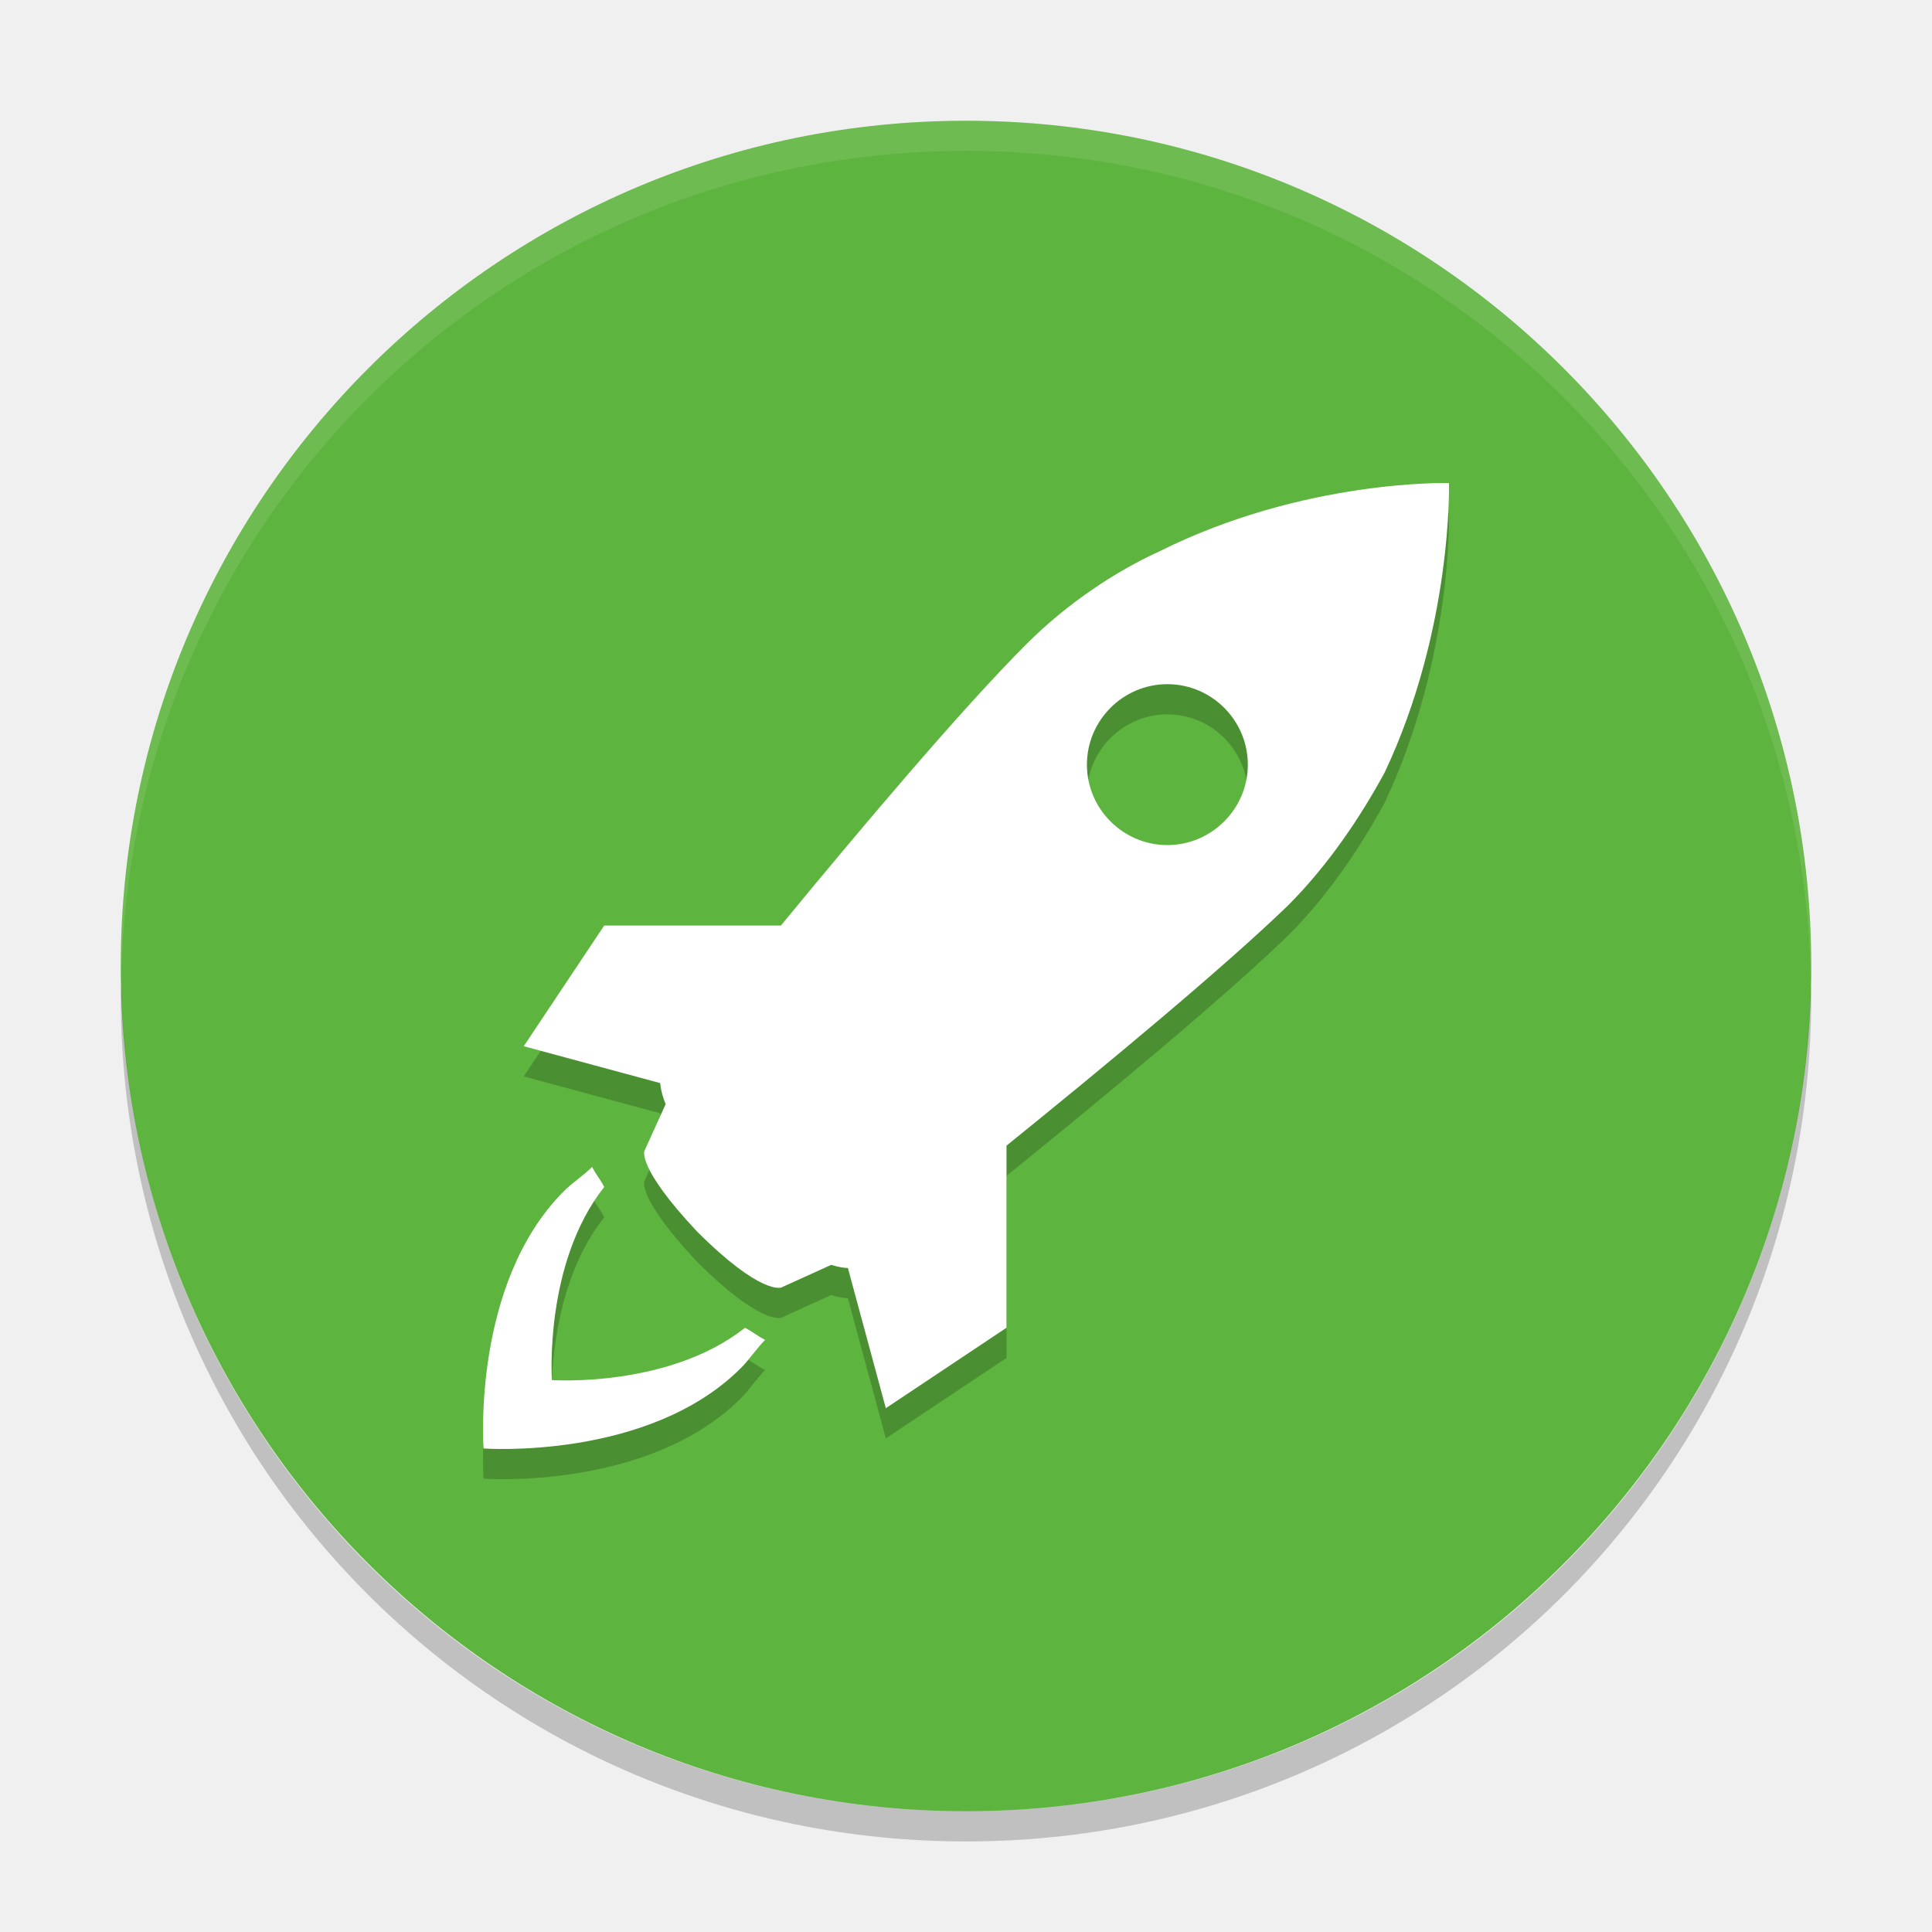
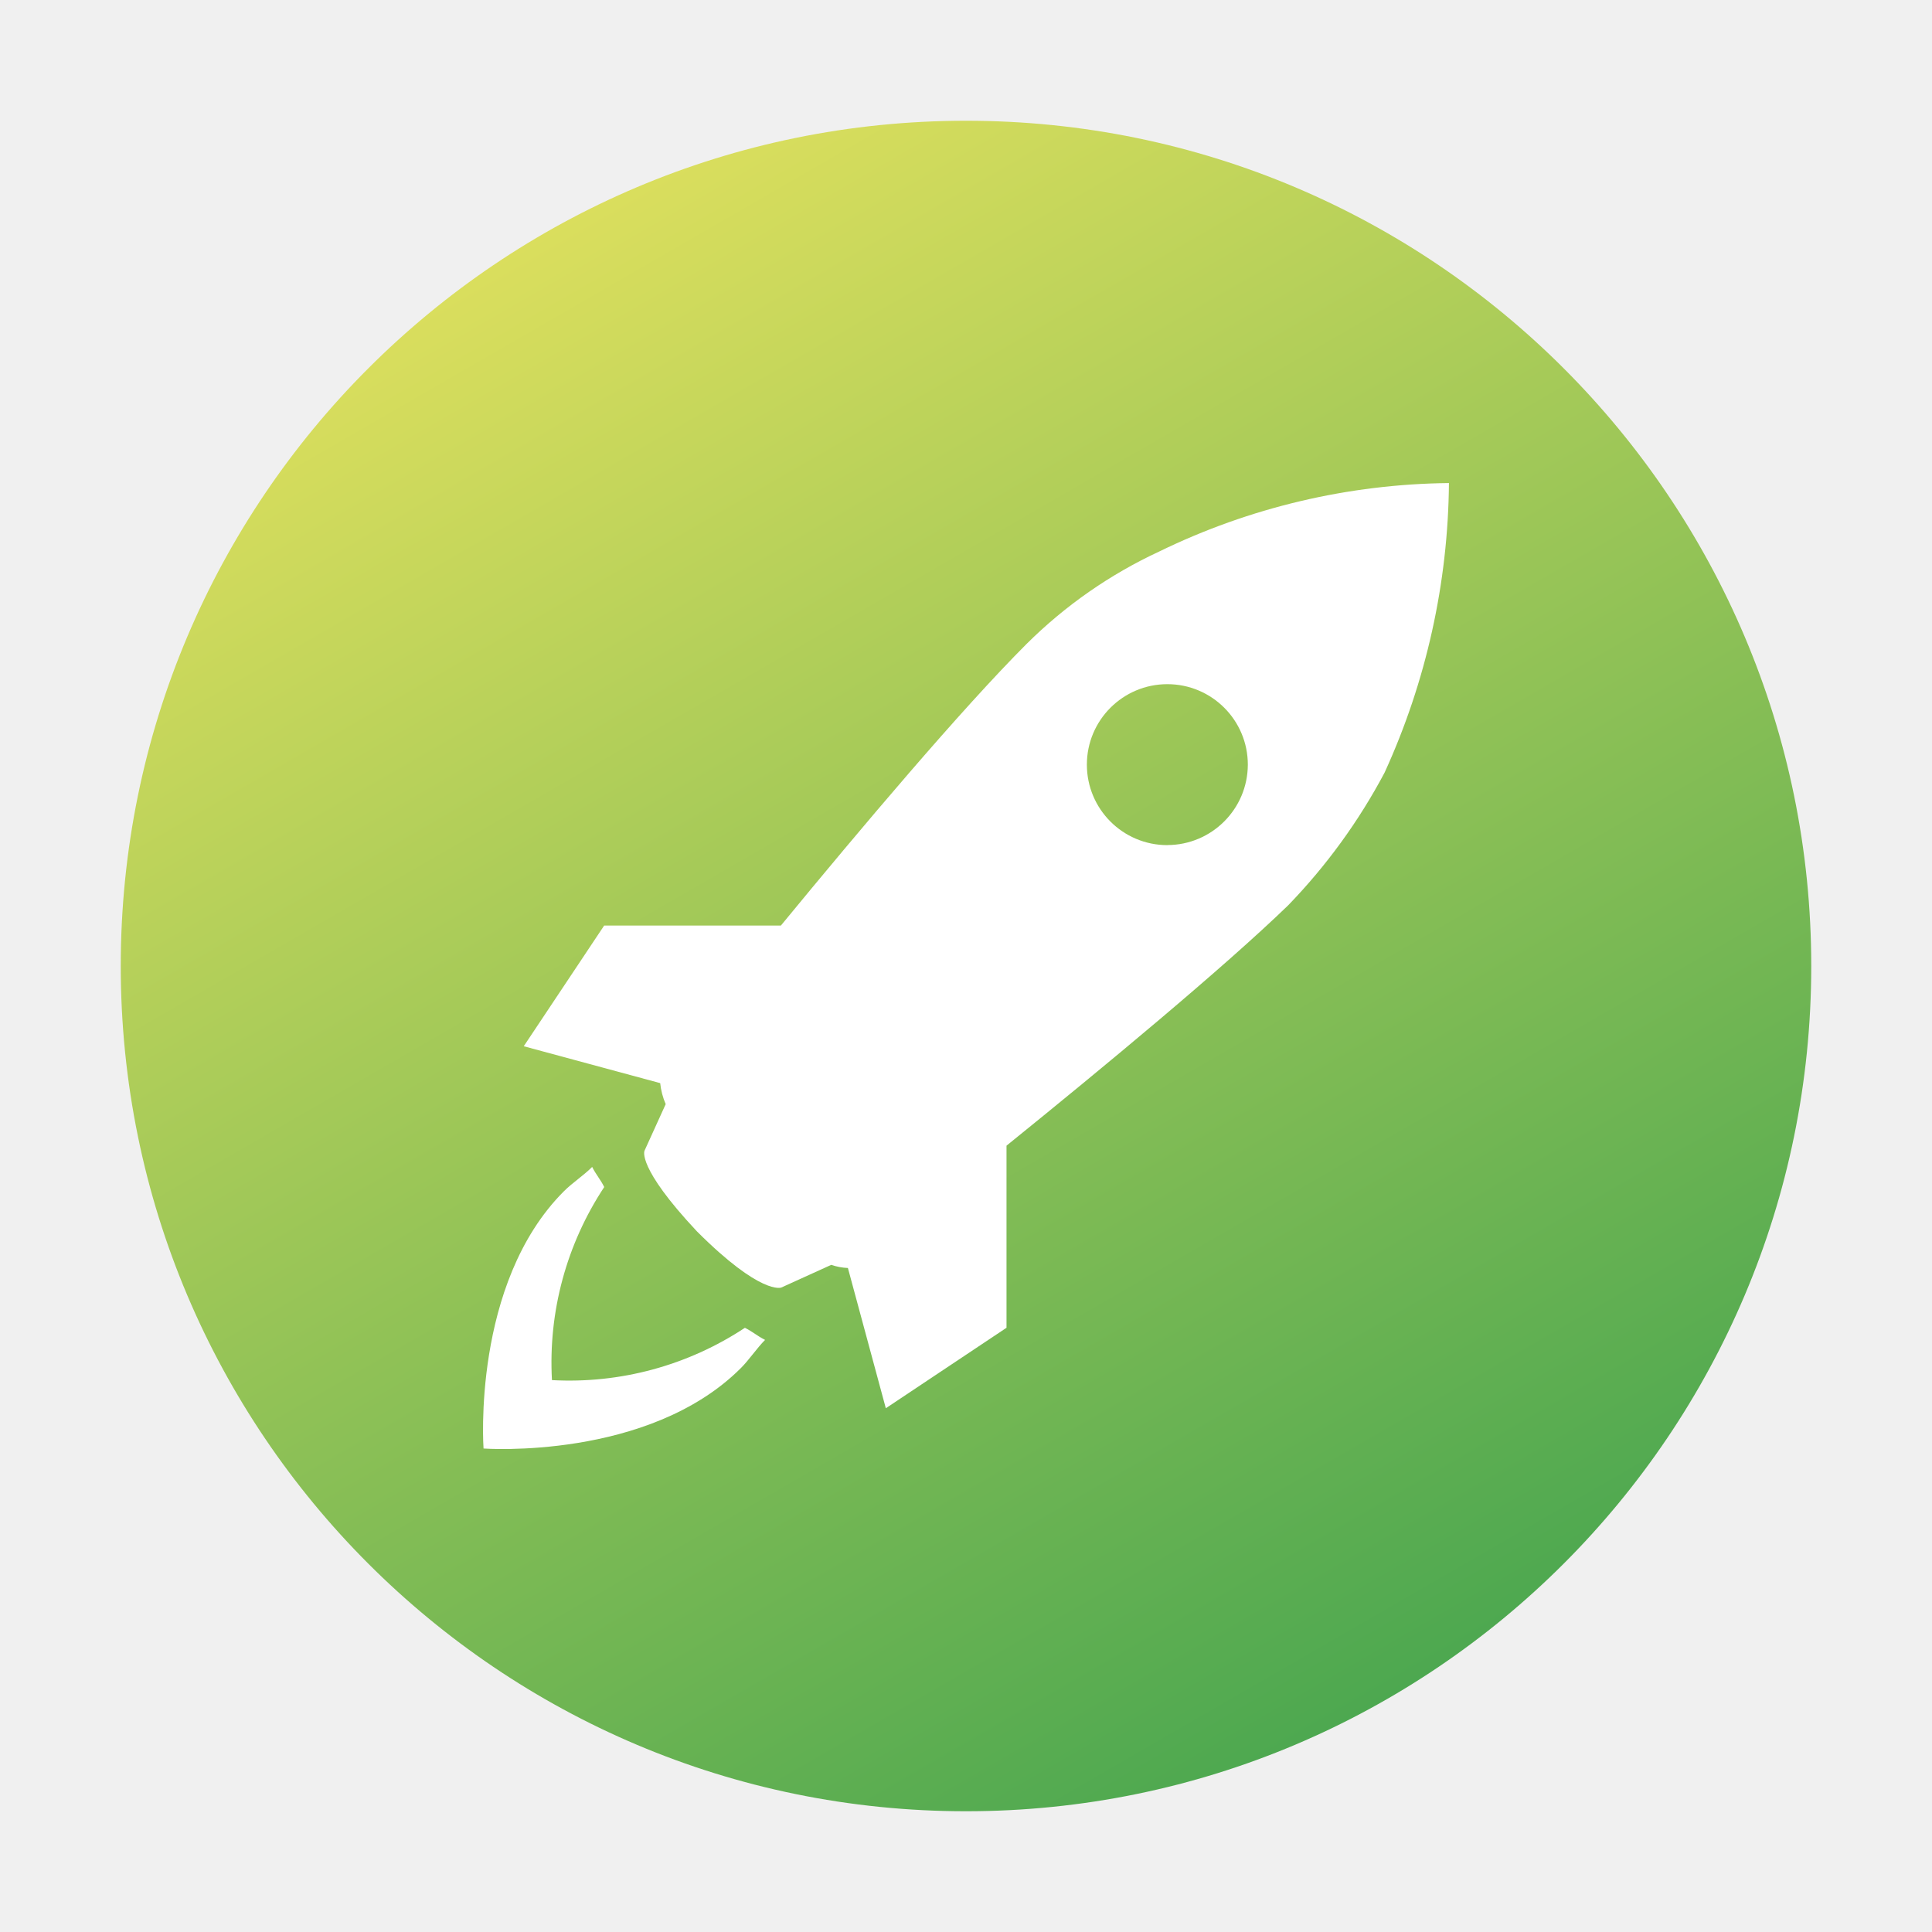
- <svg xmlns="http://www.w3.org/2000/svg" width="64" height="64" version="1">
-   <rect style="fill:#5db43e" width="56" height="56" x="4" y="4" rx="28" ry="28" />
-   <path style="opacity:0.1;fill:#ffffff" d="M 32 4 C 16.488 4 4 16.488 4 32 C 4 32.114 4.011 32.224 4.018 32.336 C 4.369 17.134 16.711 5 32 5 C 47.289 5 59.631 17.134 59.982 32.336 C 59.989 32.224 60 32.113 60 32 C 60 16.488 47.512 4 32 4 z" />
-   <g style="opacity:0.2" transform="matrix(1.33256,0,0,1.33256,15.9998,17.00012)">
-     <g>
-       <path d="m 24.013,0.001 c 0,0 -3.601,-0.101 -7.2,1.7 -1.1,0.5 -2.3,1.3 -3.3,2.3 -1.617,1.617 -4.129,4.594 -6.107,7 l -4.393,0 -2,3 3.392,0.917 c 0.01,0.121 0.042,0.292 0.136,0.523 L 4.014,16.6 c 0,0 -0.2,0.4 1.3,2 1.6,1.601 2.1,1.4 2.1,1.4 l 1.243,-0.564 c 0.186,0.058 0.324,0.078 0.414,0.078 l 0.943,3.486 3,-2 0,-4.527 c 2.423,-1.959 5.396,-4.421 7,-5.973 1,-1 1.8,-2.2 2.399,-3.3 1.699,-3.599 1.6,-7.199 1.6,-7.199 z m -7,9 c -1.101,0 -2,-0.9 -2,-2 0,-1.101 0.899,-2 2,-2 1.1,0 2,0.899 2,2 0,1.1 -0.901,2 -2,2 z m -10.5,12 c 0.2,0.101 0.3,0.2 0.5,0.3 -0.2,0.2 -0.4,0.5 -0.601,0.7 -2.301,2.3 -6.399,2 -6.399,2 0,0 -0.3,-4.101 2,-6.399 0.2,-0.201 0.5,-0.399 0.7,-0.601 0.1,0.2 0.199,0.3 0.3,0.5 -1.5,1.899 -1.3,4.8 -1.3,4.8 0,0 2.899,0.2 4.8,-1.3 z" />
-     </g>
-   </g>
-   <g style="fill:#ffffff" transform="matrix(1.33256,0,0,1.33256,15.9998,16)">
-     <g>
-       <path d="m 24.013,0.001 c 0,0 -3.601,-0.101 -7.2,1.7 -1.1,0.5 -2.3,1.3 -3.3,2.3 -1.617,1.617 -4.129,4.594 -6.107,7 l -4.393,0 -2,3 3.392,0.917 c 0.01,0.121 0.042,0.292 0.136,0.523 L 4.014,16.6 c 0,0 -0.2,0.4 1.3,2 1.6,1.601 2.1,1.4 2.1,1.4 l 1.243,-0.564 c 0.186,0.058 0.324,0.078 0.414,0.078 l 0.943,3.486 3,-2 0,-4.527 c 2.423,-1.959 5.396,-4.421 7,-5.973 1,-1 1.8,-2.2 2.399,-3.3 1.699,-3.599 1.6,-7.199 1.6,-7.199 z m -7,9 c -1.101,0 -2,-0.9 -2,-2 0,-1.101 0.899,-2 2,-2 1.1,0 2,0.899 2,2 0,1.1 -0.901,2 -2,2 z m -10.5,12 c 0.2,0.101 0.3,0.2 0.5,0.3 -0.2,0.2 -0.4,0.5 -0.601,0.7 -2.301,2.3 -6.399,2 -6.399,2 0,0 -0.3,-4.101 2,-6.399 0.2,-0.201 0.5,-0.399 0.7,-0.601 0.1,0.2 0.199,0.3 0.3,0.5 -1.5,1.899 -1.3,4.8 -1.3,4.8 0,0 2.899,0.2 4.8,-1.3 z" />
-     </g>
-   </g>
-   <path style="opacity:0.2" d="M 59.982,32.664 C 59.631,47.866 47.289,60 32,60 16.712,60 4.371,47.868 4.018,32.668 4.011,32.779 4,32.888 4,33 4,48.512 16.488,61 32,61 47.512,61 60,48.512 60,33 c 0,-0.113 -0.011,-0.224 -0.018,-0.336 z" />
+ <svg xmlns="http://www.w3.org/2000/svg" id="Camada_1" data-name="Camada 1" viewBox="0 0 32 32">
+   <defs>
+     <style>.cls-1{fill:url(#Gradiente_sem_nome_64);}.cls-2{fill:#fff;}</style>
+     <linearGradient id="Gradiente_sem_nome_64" x1="8.999" y1="3.874" x2="23.001" y2="28.126" gradientUnits="userSpaceOnUse">
+       <stop offset="0" stop-color="#dade5d" />
+       <stop offset="1" stop-color="#4da850" />
+     </linearGradient>
+   </defs>
+   <path class="cls-1" d="M16,2h0A14,14,0,0,1,30,16h0A14,14,0,0,1,16,30h0A14,14,0,0,1,2,16H2A14,14,0,0,1,16,2Z" />
+   <path class="cls-2" d="M23.999,8.001a11.218,11.218,0,0,0-4.797,1.133,7.738,7.738,0,0,0-2.199,1.532c-1.077,1.077-2.751,3.061-4.069,4.664h-2.927L8.675,17.329l2.26.611a1.174,1.174,0,0,0,.091.348l-.351.772s-.133.267.866,1.333c1.066,1.067,1.399.933,1.399.933l.828-.376a.973.973,0,0,0,.276.052l.628,2.323,1.999-1.333V18.976c1.614-1.305,3.595-2.946,4.664-3.98a9.686,9.686,0,0,0,1.598-2.199A11.767,11.767,0,0,0,23.999,8.001Zm-4.664,5.997a1.333,1.333,0,1,1,1.333-1.333A1.336,1.336,0,0,1,19.335,13.997Zm-6.996,7.995c.133.067.2.133.333.2-.133.133-.267.333-.4.466-1.533,1.532-4.263,1.333-4.263,1.333s-.2-2.732,1.333-4.263c.133-.134.333-.266.466-.401.067.133.133.2.2.333a5.271,5.271,0,0,0-.866,3.198A5.272,5.272,0,0,0,12.339,21.992Z" />
</svg>
